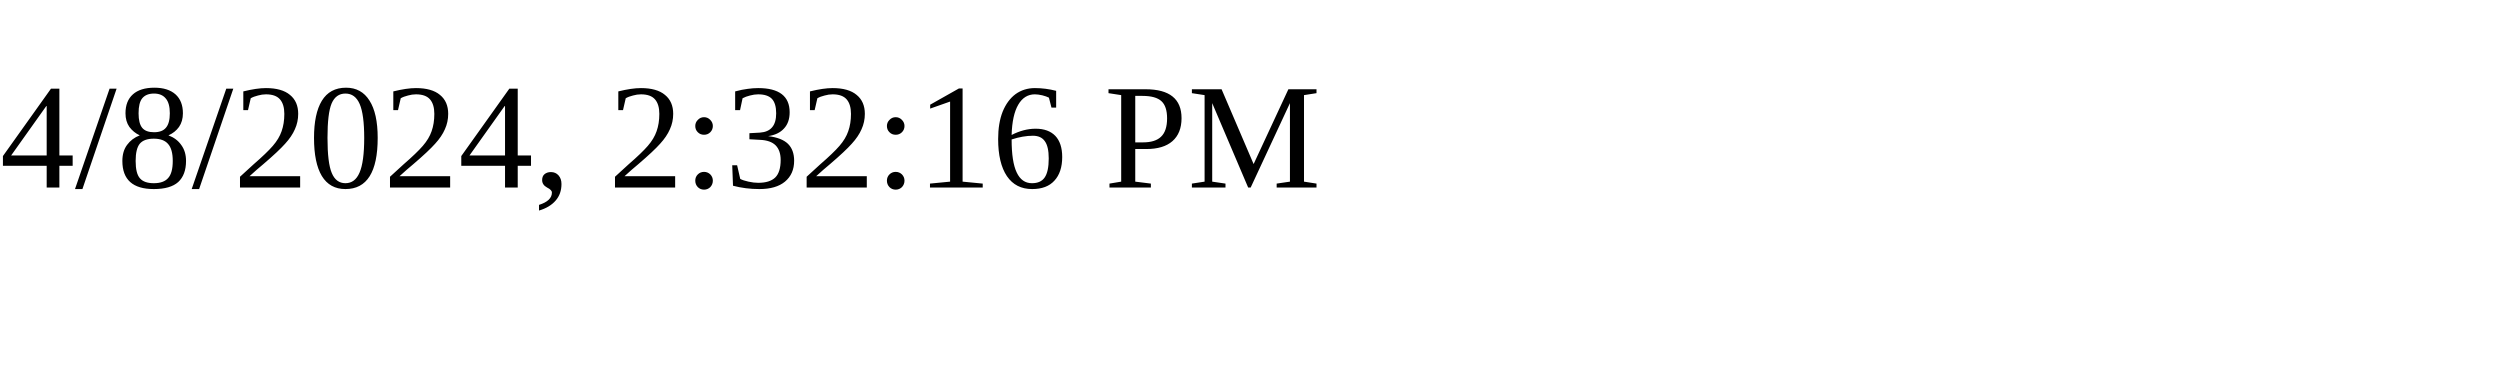
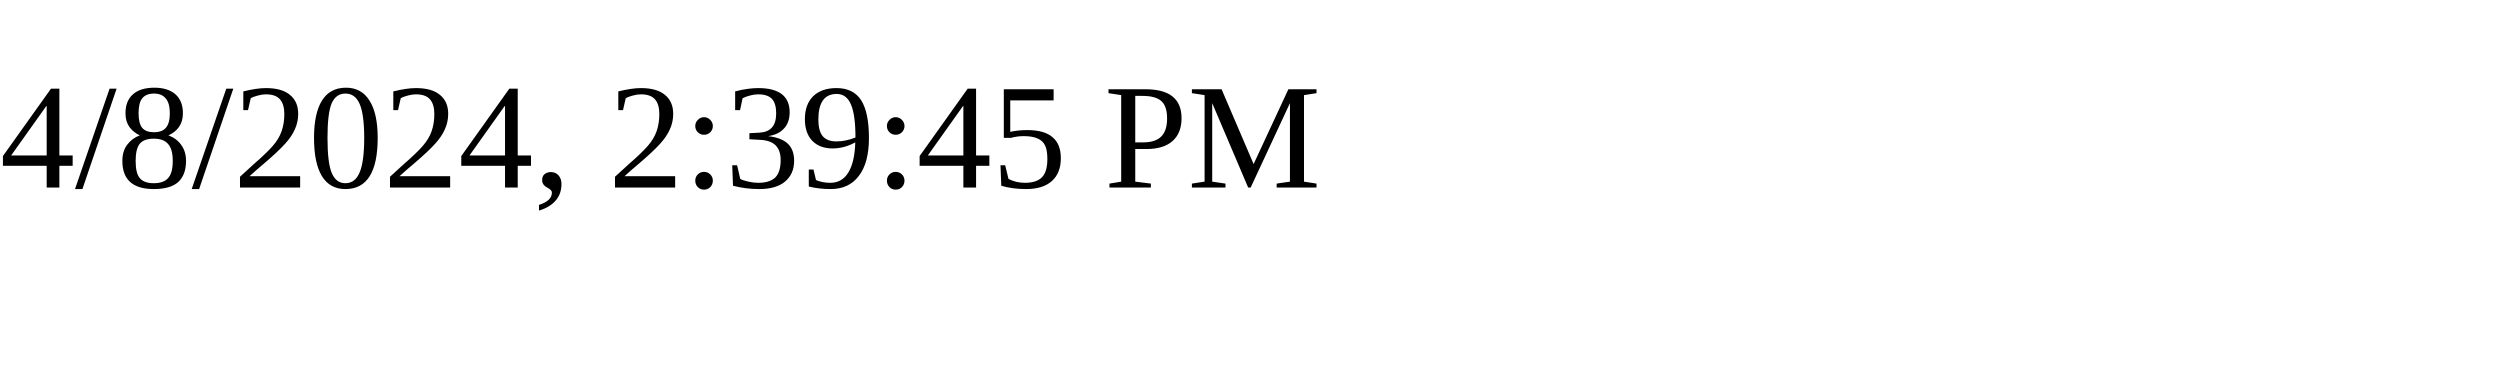
<svg xmlns="http://www.w3.org/2000/svg" height="30" width="200">
-   <text x="0" y="15">4/8/2024, 2:32:16 PM</text>
+   <text x="0" y="15">4/8/2024, 2:39:45 PM</text>
</svg>
